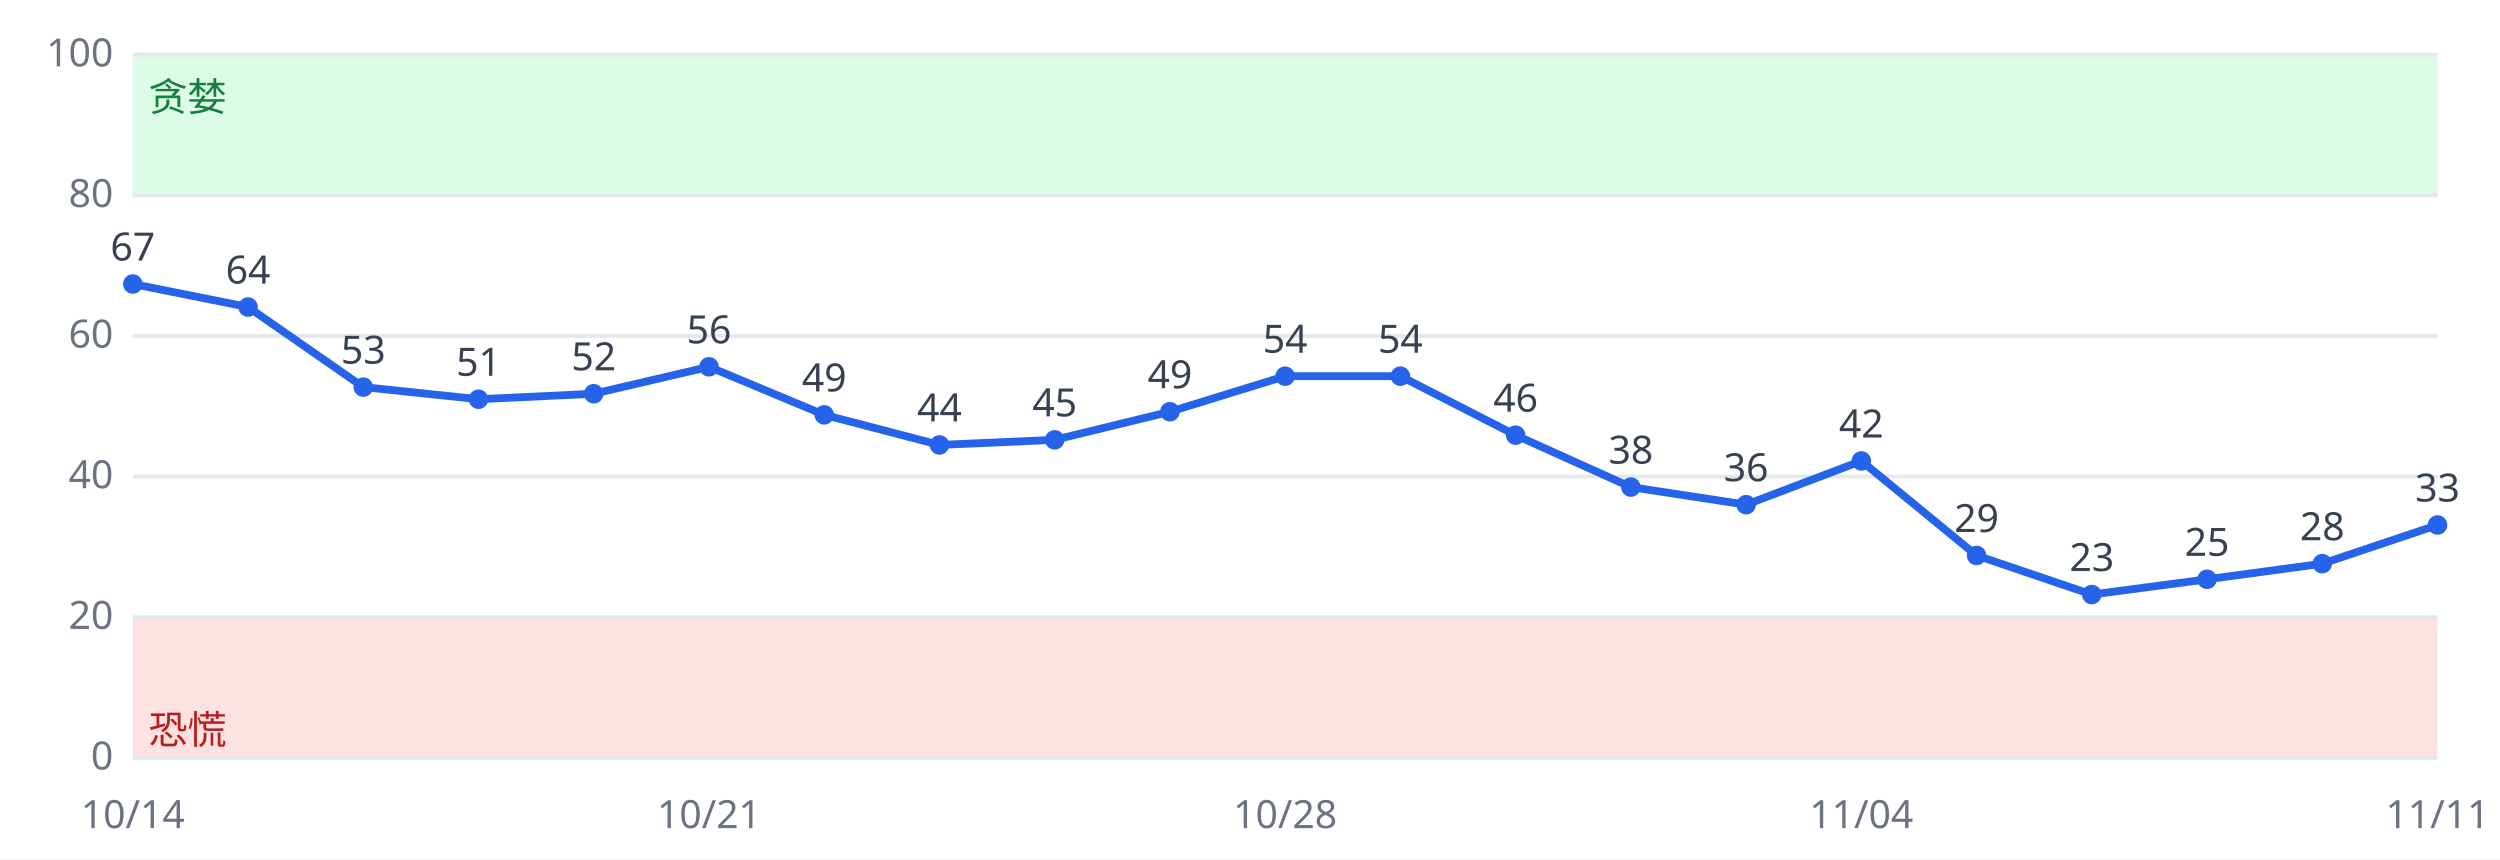
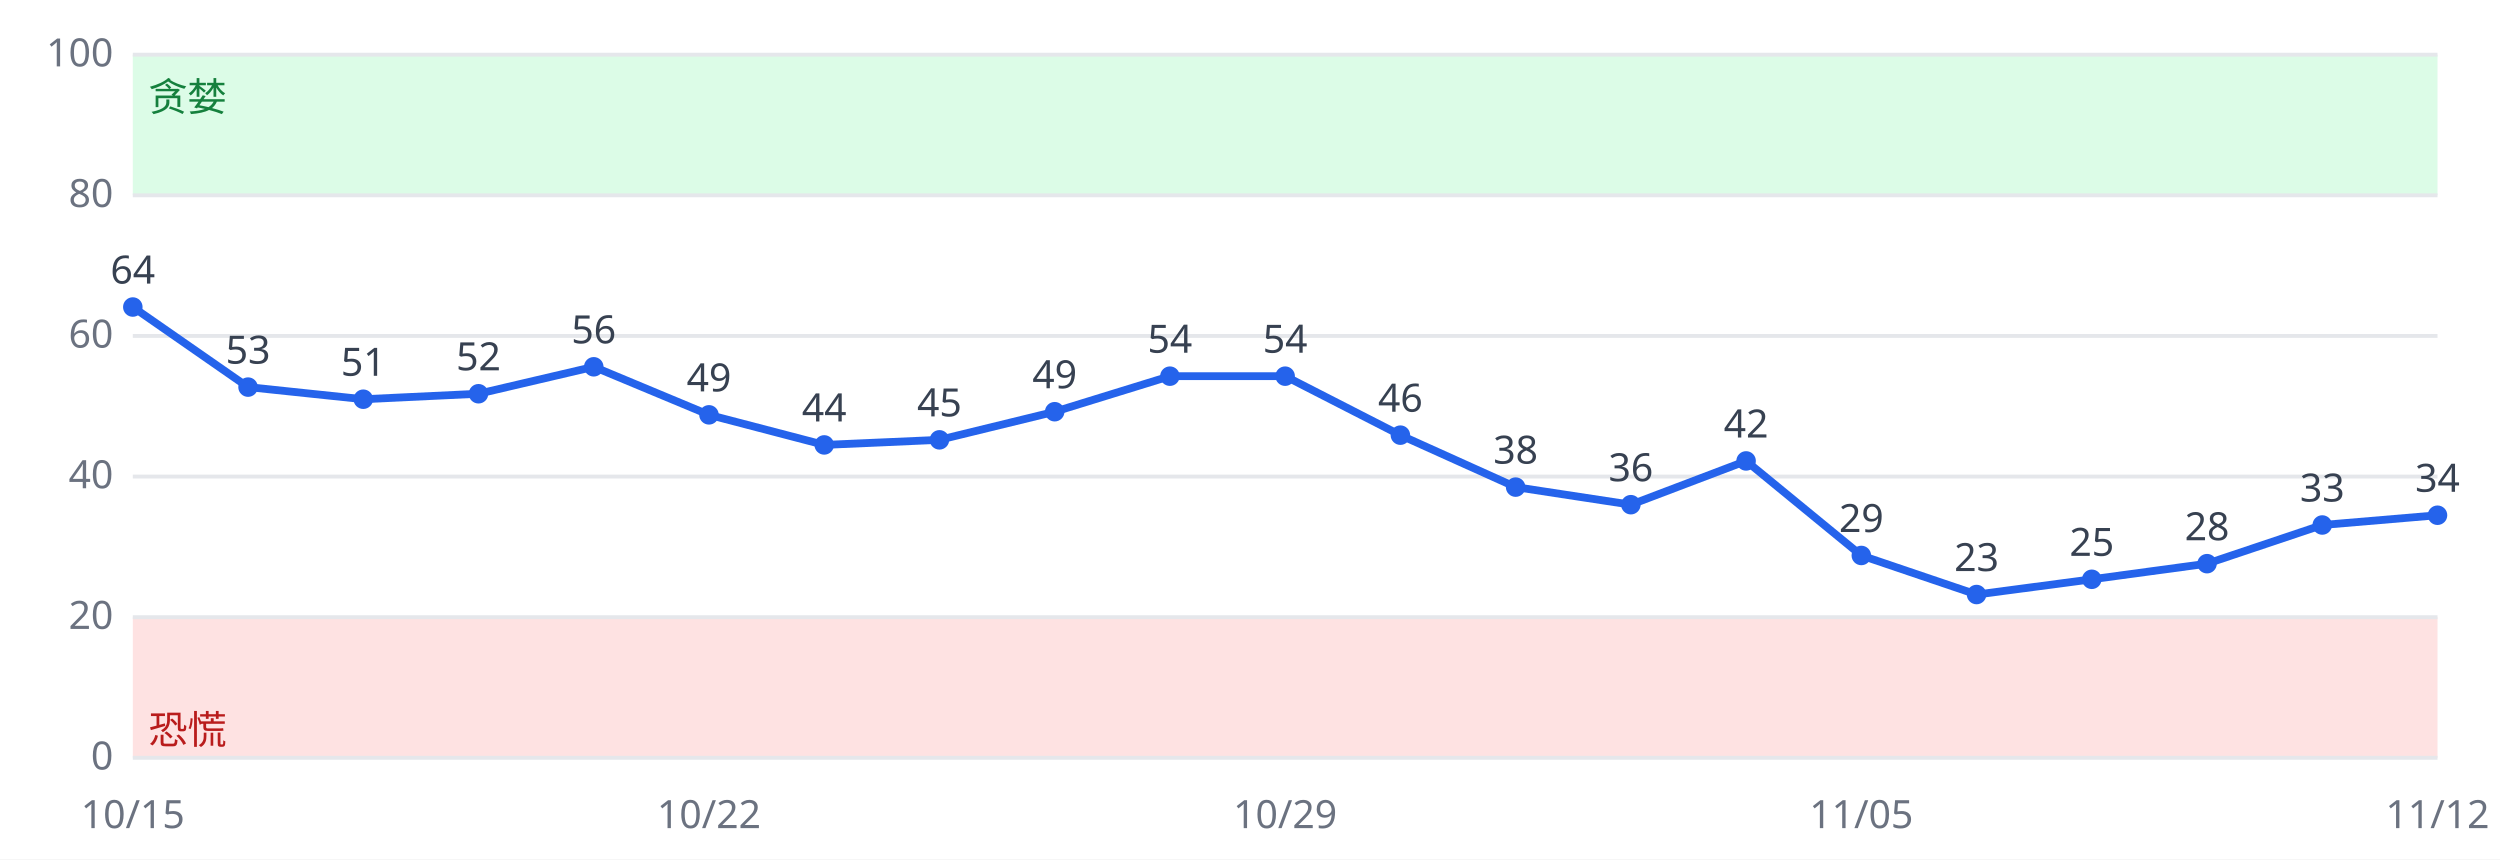
<svg xmlns="http://www.w3.org/2000/svg" viewBox="0 0 640 220" font-family="sans-serif" font-size="10">
  <rect width="640" height="220" fill="#ffffff" />
  <rect x="34" y="158.0" width="590" height="36.0" fill="#fee2e2" />
  <rect x="34" y="14.0" width="590" height="36.0" fill="#dcfce7" />
  <line x1="34" x2="624" y1="194.0" y2="194.0" stroke="#e5e7eb" />
  <text x="29" y="197.0" text-anchor="end" fill="#6b7280">0</text>
  <line x1="34" x2="624" y1="158.0" y2="158.0" stroke="#e5e7eb" />
  <text x="29" y="161.0" text-anchor="end" fill="#6b7280">20</text>
  <line x1="34" x2="624" y1="122.0" y2="122.0" stroke="#e5e7eb" />
  <text x="29" y="125.0" text-anchor="end" fill="#6b7280">40</text>
  <line x1="34" x2="624" y1="86.0" y2="86.0" stroke="#e5e7eb" />
  <text x="29" y="89.0" text-anchor="end" fill="#6b7280">60</text>
  <line x1="34" x2="624" y1="50.0" y2="50.0" stroke="#e5e7eb" />
  <text x="29" y="53.0" text-anchor="end" fill="#6b7280">80</text>
  <line x1="34" x2="624" y1="14.0" y2="14.0" stroke="#e5e7eb" />
  <text x="29" y="17.0" text-anchor="end" fill="#6b7280">100</text>
  <text x="38" y="190.4" fill="#b91c1c">恐慌</text>
  <text x="38" y="28.4" fill="#15803d">贪婪</text>
-   <polyline fill="none" stroke="#2563eb" stroke-width="2" points="34.0,72.7 63.5,78.6 93.0,99.1 122.5,102.2 152.0,100.8 181.5,93.9 211.0,106.2 240.5,113.9 270.0,112.6 299.5,105.4 329.0,96.3 358.5,96.3 388.0,111.4 417.5,124.7 447.0,129.2 476.5,118.0 506.0,142.2 535.5,152.2 565.0,148.3 594.5,144.3 624.0,134.4" />
-   <circle cx="34.0" cy="72.7" r="2.5" fill="#2563eb" />
-   <text x="34.0" y="66.7" text-anchor="middle" fill="#374151">67</text>
-   <text x="34.0" y="212" text-anchor="middle" fill="#6b7280">10/14</text>
-   <circle cx="63.5" cy="78.6" r="2.5" fill="#2563eb" />
-   <text x="63.5" y="72.6" text-anchor="middle" fill="#374151">64</text>
-   <circle cx="93.0" cy="99.1" r="2.5" fill="#2563eb" />
-   <text x="93.0" y="93.1" text-anchor="middle" fill="#374151">53</text>
-   <circle cx="122.5" cy="102.2" r="2.5" fill="#2563eb" />
-   <text x="122.5" y="96.2" text-anchor="middle" fill="#374151">51</text>
-   <circle cx="152.0" cy="100.8" r="2.5" fill="#2563eb" />
-   <text x="152.0" y="94.8" text-anchor="middle" fill="#374151">52</text>
-   <circle cx="181.5" cy="93.9" r="2.5" fill="#2563eb" />
-   <text x="181.5" y="87.9" text-anchor="middle" fill="#374151">56</text>
-   <text x="181.5" y="212" text-anchor="middle" fill="#6b7280">10/21</text>
-   <circle cx="211.0" cy="106.2" r="2.5" fill="#2563eb" />
-   <text x="211.0" y="100.2" text-anchor="middle" fill="#374151">49</text>
-   <circle cx="240.5" cy="113.9" r="2.5" fill="#2563eb" />
-   <text x="240.5" y="107.9" text-anchor="middle" fill="#374151">44</text>
-   <circle cx="270.0" cy="112.6" r="2.5" fill="#2563eb" />
-   <text x="270.0" y="106.6" text-anchor="middle" fill="#374151">45</text>
-   <circle cx="299.5" cy="105.4" r="2.5" fill="#2563eb" />
-   <text x="299.5" y="99.4" text-anchor="middle" fill="#374151">49</text>
+   <polyline fill="none" stroke="#2563eb" stroke-width="2" points="34.0,78.6 63.5,99.1 93.0,102.2 122.5,100.8 152.0,93.9 181.5,106.2 211.0,113.9 240.5,112.6 270.0,105.4 299.5,96.3 329.0,96.3 358.5,111.4 388.0,124.7 417.5,129.2 447.0,118.0 476.5,142.2 506.0,152.2 535.5,148.3 565.0,144.3 594.5,134.4 624.0,131.9" />
+   <circle cx="34.0" cy="78.6" r="2.5" fill="#2563eb" />
+   <text x="34.0" y="72.6" text-anchor="middle" fill="#374151">64</text>
+   <text x="34.0" y="212" text-anchor="middle" fill="#6b7280">10/15</text>
+   <circle cx="63.5" cy="99.1" r="2.5" fill="#2563eb" />
+   <text x="63.5" y="93.1" text-anchor="middle" fill="#374151">53</text>
+   <circle cx="93.0" cy="102.2" r="2.5" fill="#2563eb" />
+   <text x="93.0" y="96.2" text-anchor="middle" fill="#374151">51</text>
+   <circle cx="122.5" cy="100.8" r="2.5" fill="#2563eb" />
+   <text x="122.5" y="94.8" text-anchor="middle" fill="#374151">52</text>
+   <circle cx="152.0" cy="93.9" r="2.5" fill="#2563eb" />
+   <text x="152.0" y="87.9" text-anchor="middle" fill="#374151">56</text>
+   <circle cx="181.5" cy="106.2" r="2.5" fill="#2563eb" />
+   <text x="181.5" y="100.2" text-anchor="middle" fill="#374151">49</text>
+   <text x="181.5" y="212" text-anchor="middle" fill="#6b7280">10/22</text>
+   <circle cx="211.0" cy="113.9" r="2.5" fill="#2563eb" />
+   <text x="211.0" y="107.9" text-anchor="middle" fill="#374151">44</text>
+   <circle cx="240.5" cy="112.6" r="2.5" fill="#2563eb" />
+   <text x="240.5" y="106.6" text-anchor="middle" fill="#374151">45</text>
+   <circle cx="270.0" cy="105.4" r="2.5" fill="#2563eb" />
+   <text x="270.0" y="99.4" text-anchor="middle" fill="#374151">49</text>
+   <circle cx="299.5" cy="96.3" r="2.5" fill="#2563eb" />
+   <text x="299.5" y="90.3" text-anchor="middle" fill="#374151">54</text>
  <circle cx="329.0" cy="96.3" r="2.5" fill="#2563eb" />
  <text x="329.0" y="90.3" text-anchor="middle" fill="#374151">54</text>
-   <text x="329.0" y="212" text-anchor="middle" fill="#6b7280">10/28</text>
-   <circle cx="358.5" cy="96.3" r="2.5" fill="#2563eb" />
-   <text x="358.5" y="90.3" text-anchor="middle" fill="#374151">54</text>
-   <circle cx="388.0" cy="111.4" r="2.5" fill="#2563eb" />
-   <text x="388.0" y="105.4" text-anchor="middle" fill="#374151">46</text>
-   <circle cx="417.5" cy="124.7" r="2.5" fill="#2563eb" />
-   <text x="417.5" y="118.7" text-anchor="middle" fill="#374151">38</text>
-   <circle cx="447.0" cy="129.2" r="2.5" fill="#2563eb" />
-   <text x="447.0" y="123.2" text-anchor="middle" fill="#374151">36</text>
-   <circle cx="476.5" cy="118.0" r="2.5" fill="#2563eb" />
-   <text x="476.5" y="112.0" text-anchor="middle" fill="#374151">42</text>
-   <text x="476.5" y="212" text-anchor="middle" fill="#6b7280">11/04</text>
-   <circle cx="506.0" cy="142.2" r="2.5" fill="#2563eb" />
-   <text x="506.0" y="136.2" text-anchor="middle" fill="#374151">29</text>
-   <circle cx="535.5" cy="152.2" r="2.5" fill="#2563eb" />
-   <text x="535.5" y="146.2" text-anchor="middle" fill="#374151">23</text>
-   <circle cx="565.0" cy="148.3" r="2.5" fill="#2563eb" />
-   <text x="565.0" y="142.3" text-anchor="middle" fill="#374151">25</text>
-   <circle cx="594.5" cy="144.3" r="2.5" fill="#2563eb" />
-   <text x="594.5" y="138.3" text-anchor="middle" fill="#374151">28</text>
-   <circle cx="624.0" cy="134.4" r="2.5" fill="#2563eb" />
-   <text x="624.0" y="128.4" text-anchor="middle" fill="#374151">33</text>
-   <text x="624.0" y="212" text-anchor="middle" fill="#6b7280">11/11</text>
+   <text x="329.0" y="212" text-anchor="middle" fill="#6b7280">10/29</text>
+   <circle cx="358.5" cy="111.4" r="2.5" fill="#2563eb" />
+   <text x="358.5" y="105.4" text-anchor="middle" fill="#374151">46</text>
+   <circle cx="388.0" cy="124.7" r="2.5" fill="#2563eb" />
+   <text x="388.0" y="118.7" text-anchor="middle" fill="#374151">38</text>
+   <circle cx="417.5" cy="129.2" r="2.5" fill="#2563eb" />
+   <text x="417.5" y="123.2" text-anchor="middle" fill="#374151">36</text>
+   <circle cx="447.0" cy="118.0" r="2.5" fill="#2563eb" />
+   <text x="447.0" y="112.0" text-anchor="middle" fill="#374151">42</text>
+   <circle cx="476.5" cy="142.2" r="2.5" fill="#2563eb" />
+   <text x="476.5" y="136.2" text-anchor="middle" fill="#374151">29</text>
+   <text x="476.5" y="212" text-anchor="middle" fill="#6b7280">11/05</text>
+   <circle cx="506.0" cy="152.2" r="2.5" fill="#2563eb" />
+   <text x="506.0" y="146.2" text-anchor="middle" fill="#374151">23</text>
+   <circle cx="535.5" cy="148.3" r="2.5" fill="#2563eb" />
+   <text x="535.5" y="142.3" text-anchor="middle" fill="#374151">25</text>
+   <circle cx="565.0" cy="144.3" r="2.5" fill="#2563eb" />
+   <text x="565.0" y="138.3" text-anchor="middle" fill="#374151">28</text>
+   <circle cx="594.5" cy="134.4" r="2.5" fill="#2563eb" />
+   <text x="594.5" y="128.4" text-anchor="middle" fill="#374151">33</text>
+   <circle cx="624.0" cy="131.9" r="2.5" fill="#2563eb" />
+   <text x="624.0" y="125.9" text-anchor="middle" fill="#374151">34</text>
+   <text x="624.0" y="212" text-anchor="middle" fill="#6b7280">11/12</text>
</svg>
